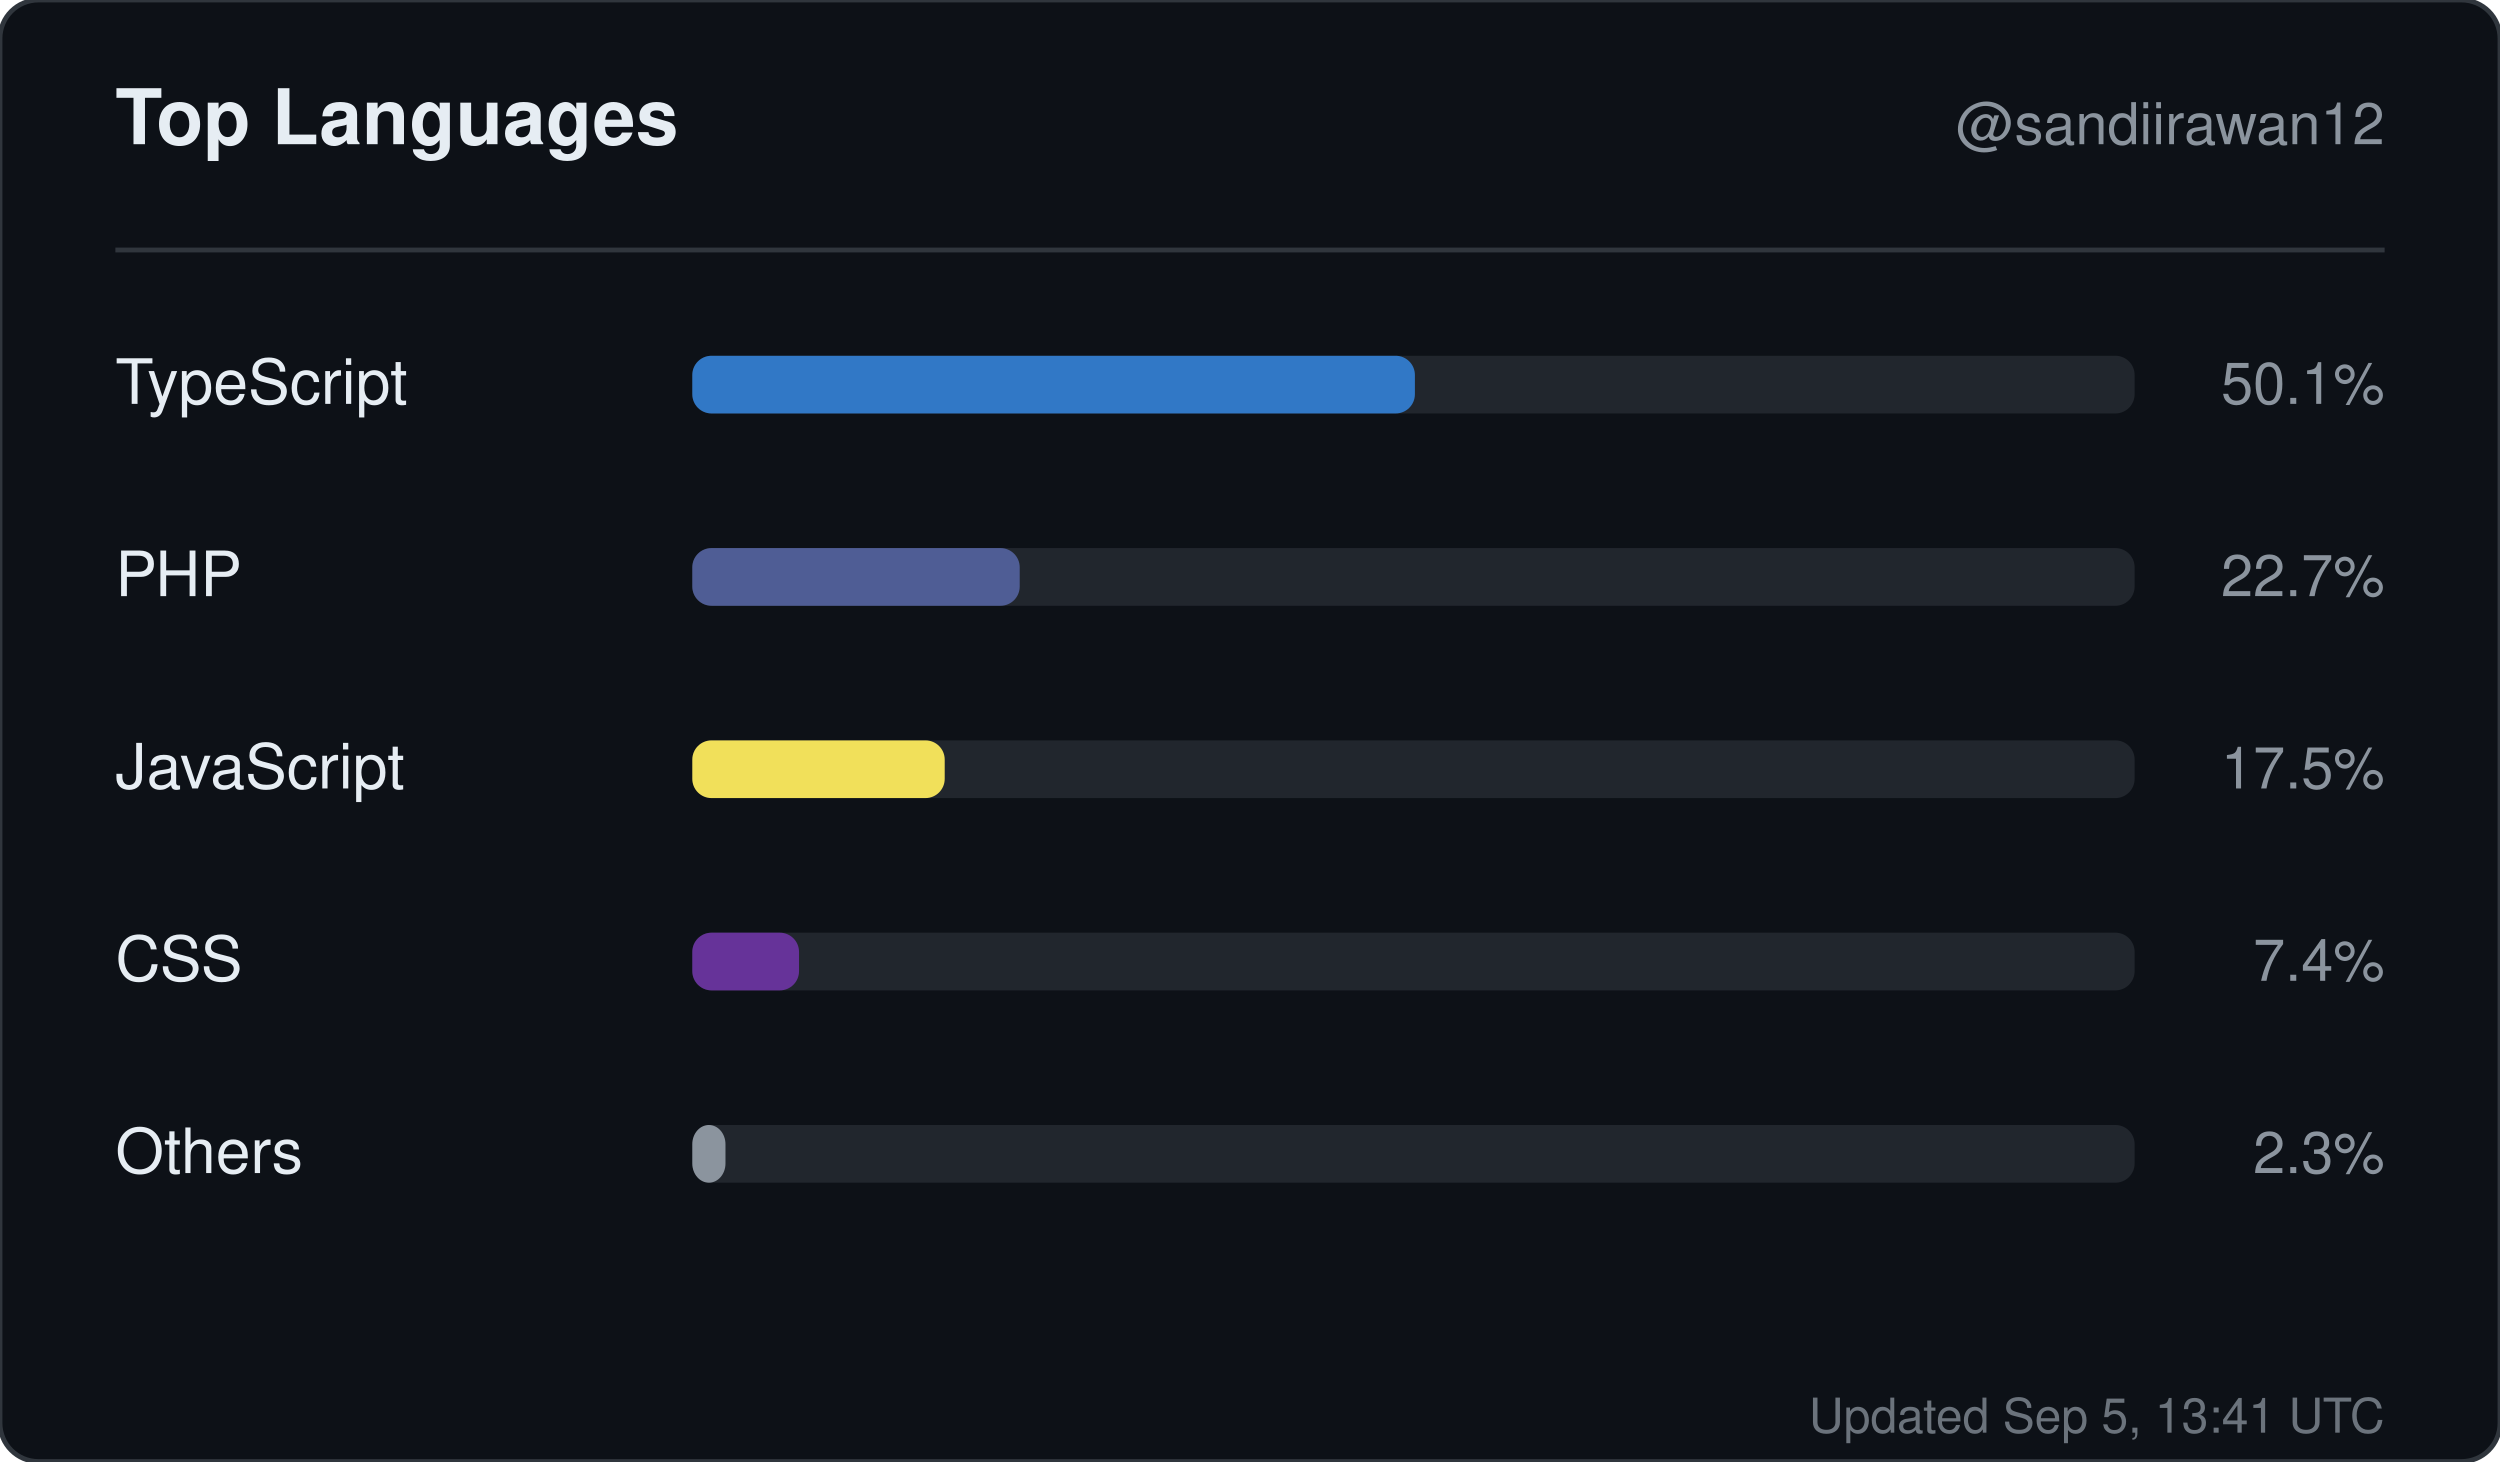
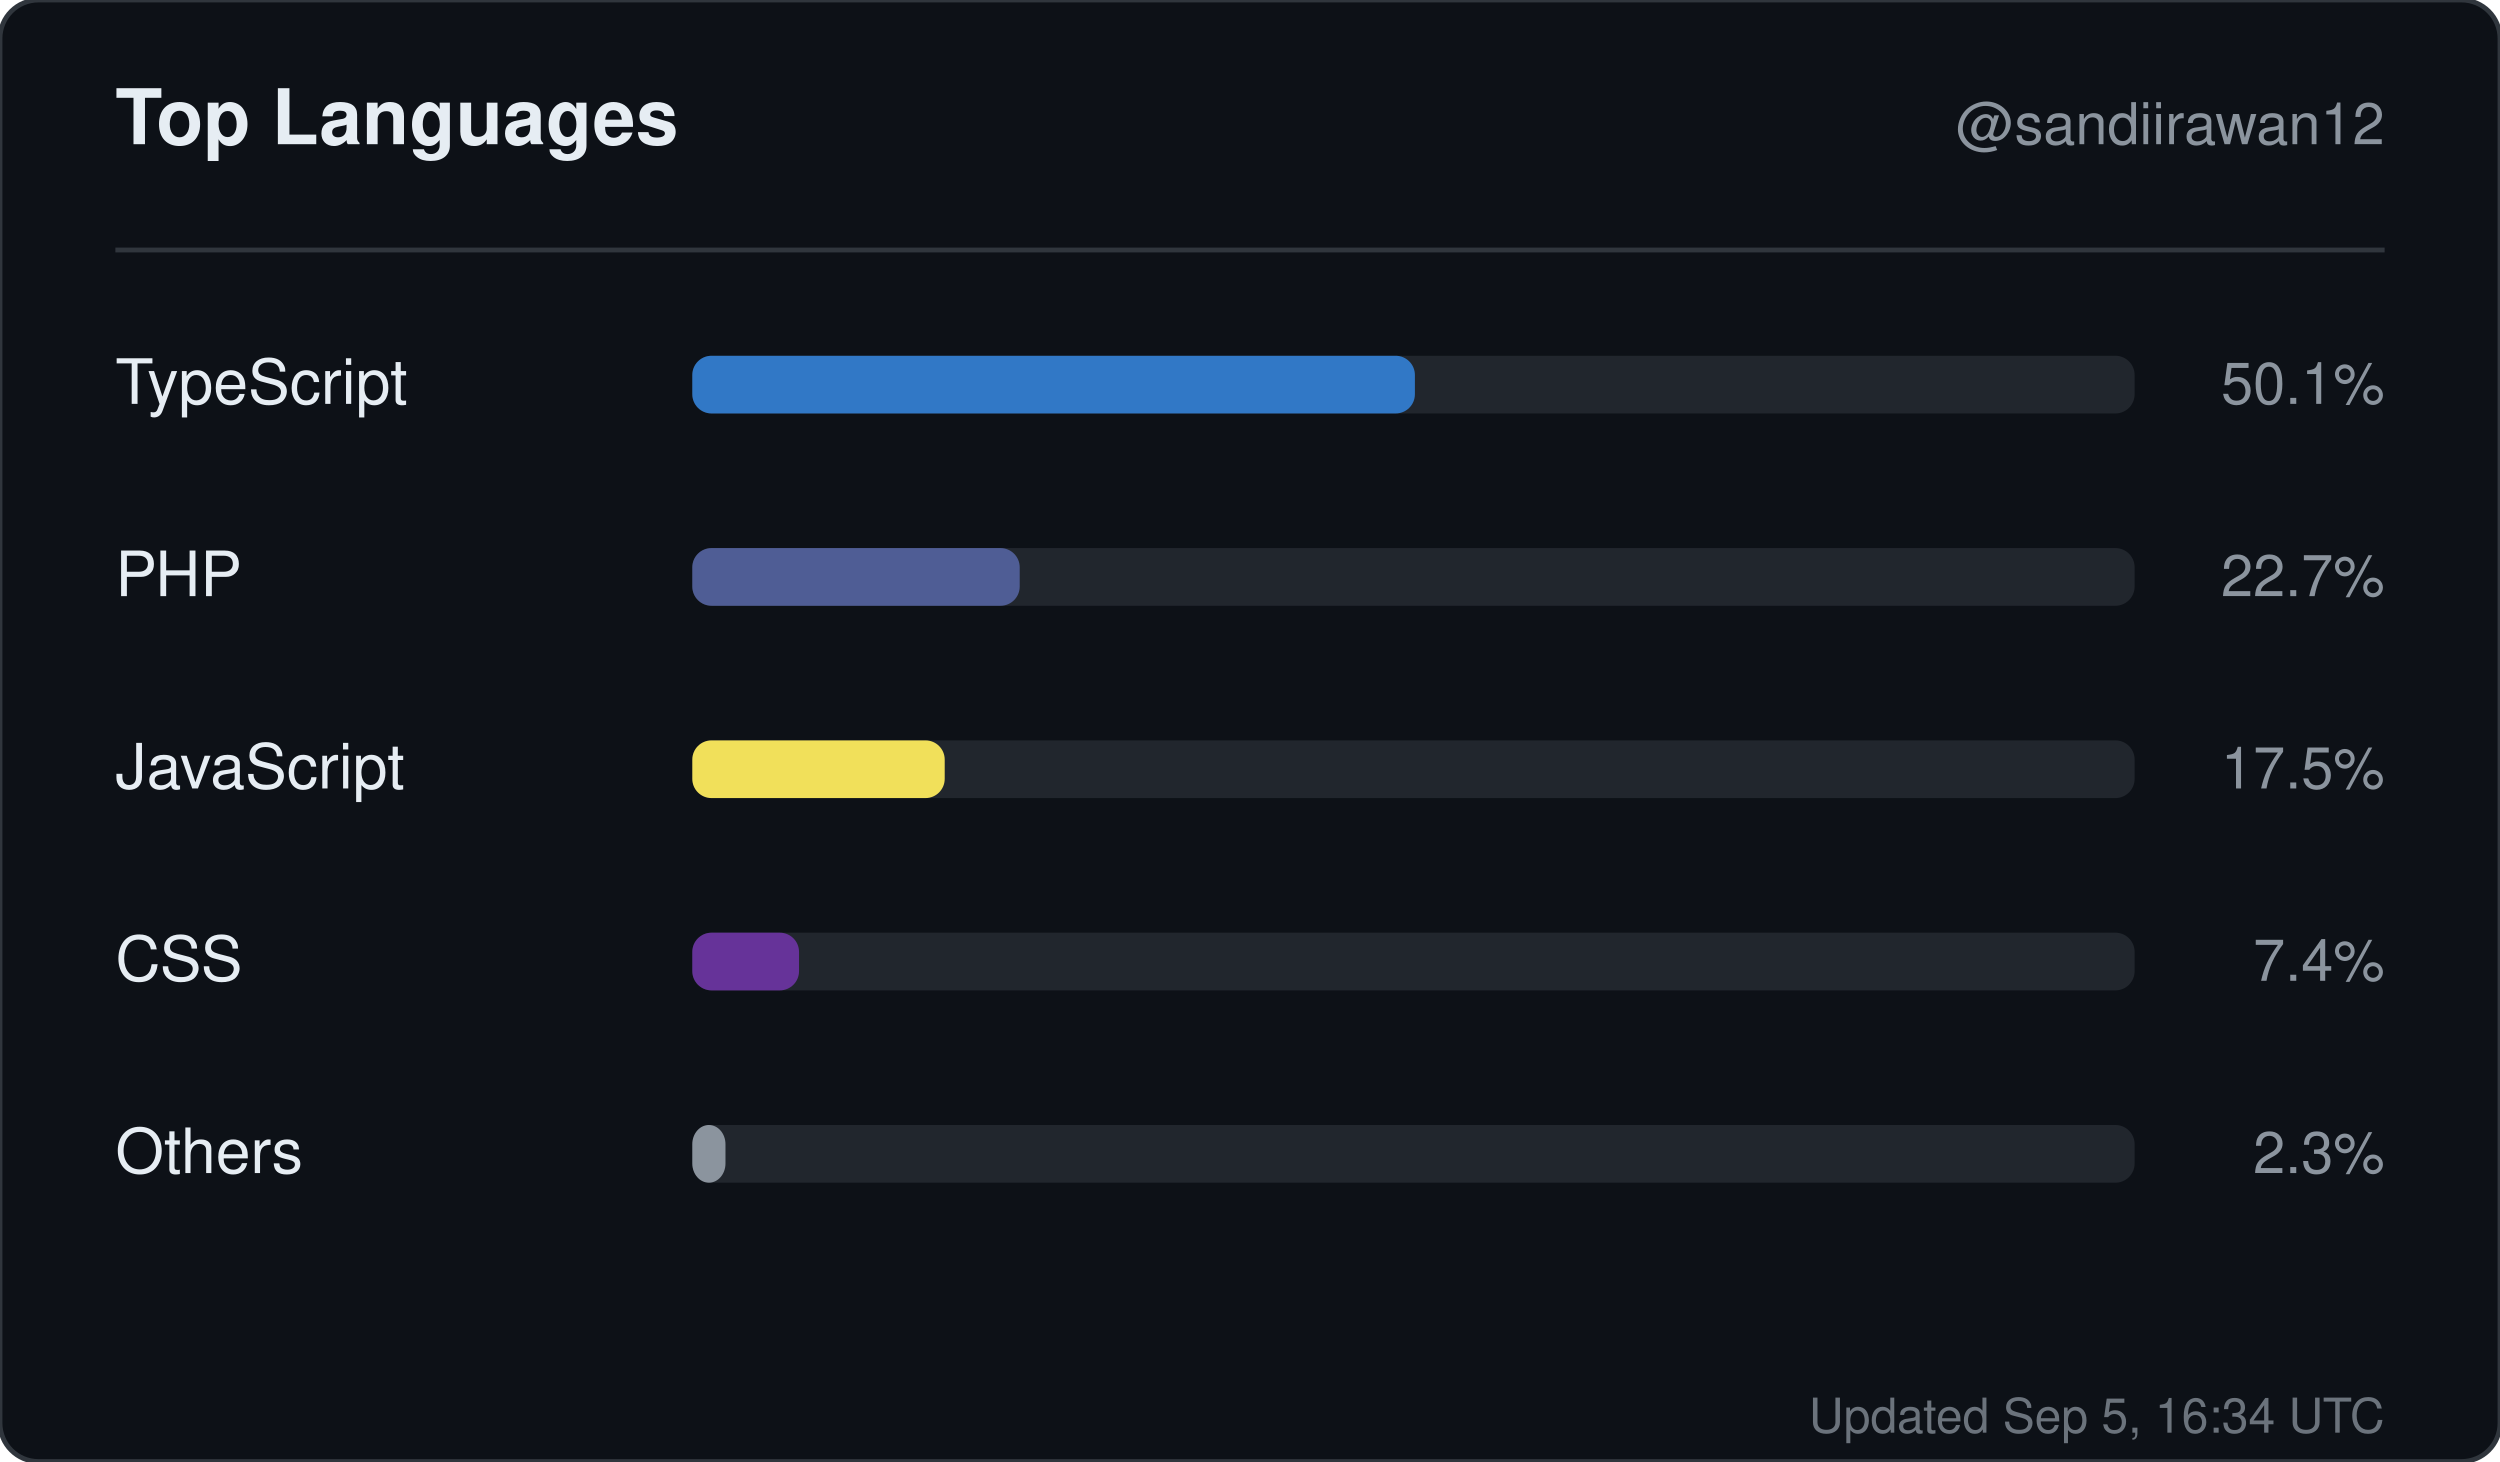
<svg xmlns="http://www.w3.org/2000/svg" width="520" height="304" viewBox="0 0 520 304" role="img" aria-label="Top languages for sandiirawan12">
  <rect width="520" height="304" rx="8" fill="#0d1117" stroke="#30363d" />
  <g font-family="-apple-system, BlinkMacSystemFont, Segoe UI, Helvetica, Arial, sans-serif">
    <text x="24" y="30" fill="#e6edf3" font-size="16" font-weight="700">Top Languages</text>
    <text x="496" y="30" fill="#8b949e" font-size="12" text-anchor="end">@sandiirawan12</text>
    <line x1="24" y1="52" x2="496" y2="52" stroke="#30363d" />
    <text x="24" y="84" fill="#e6edf3" font-size="13">TypeScript</text>
    <rect x="144" y="74" width="300" height="12" rx="4" fill="#21262d" />
    <rect x="144" y="74" width="150.3" height="12" rx="4" fill="#3178c6" />
    <text x="496" y="84" fill="#8b949e" font-size="12" text-anchor="end">50.1%</text>
    <text x="24" y="124" fill="#e6edf3" font-size="13">PHP</text>
    <rect x="144" y="114" width="300" height="12" rx="4" fill="#21262d" />
    <rect x="144" y="114" width="68.1" height="12" rx="4" fill="#4F5D95" />
    <text x="496" y="124" fill="#8b949e" font-size="12" text-anchor="end">22.7%</text>
    <text x="24" y="164" fill="#e6edf3" font-size="13">JavaScript</text>
    <rect x="144" y="154" width="300" height="12" rx="4" fill="#21262d" />
    <rect x="144" y="154" width="52.5" height="12" rx="4" fill="#f1e05a" />
    <text x="496" y="164" fill="#8b949e" font-size="12" text-anchor="end">17.5%</text>
    <text x="24" y="204" fill="#e6edf3" font-size="13">CSS</text>
    <rect x="144" y="194" width="300" height="12" rx="4" fill="#21262d" />
    <rect x="144" y="194" width="22.2" height="12" rx="4" fill="#663399" />
    <text x="496" y="204" fill="#8b949e" font-size="12" text-anchor="end">7.4%</text>
    <text x="24" y="244" fill="#e6edf3" font-size="13">Others</text>
    <rect x="144" y="234" width="300" height="12" rx="4" fill="#21262d" />
    <rect x="144" y="234" width="6.9" height="12" rx="4" fill="#8b949e" />
    <text x="496" y="244" fill="#8b949e" font-size="12" text-anchor="end">2.3%</text>
-     <text x="496" y="298" fill="#8b949e" font-size="10" text-anchor="end" opacity="0.75">Updated Sep 5, 13:41 UTC</text>
+     <text x="496" y="298" fill="#8b949e" font-size="10" text-anchor="end" opacity="0.75">Updated Sep 5, 16:34 UTC</text>
  </g>
</svg>
